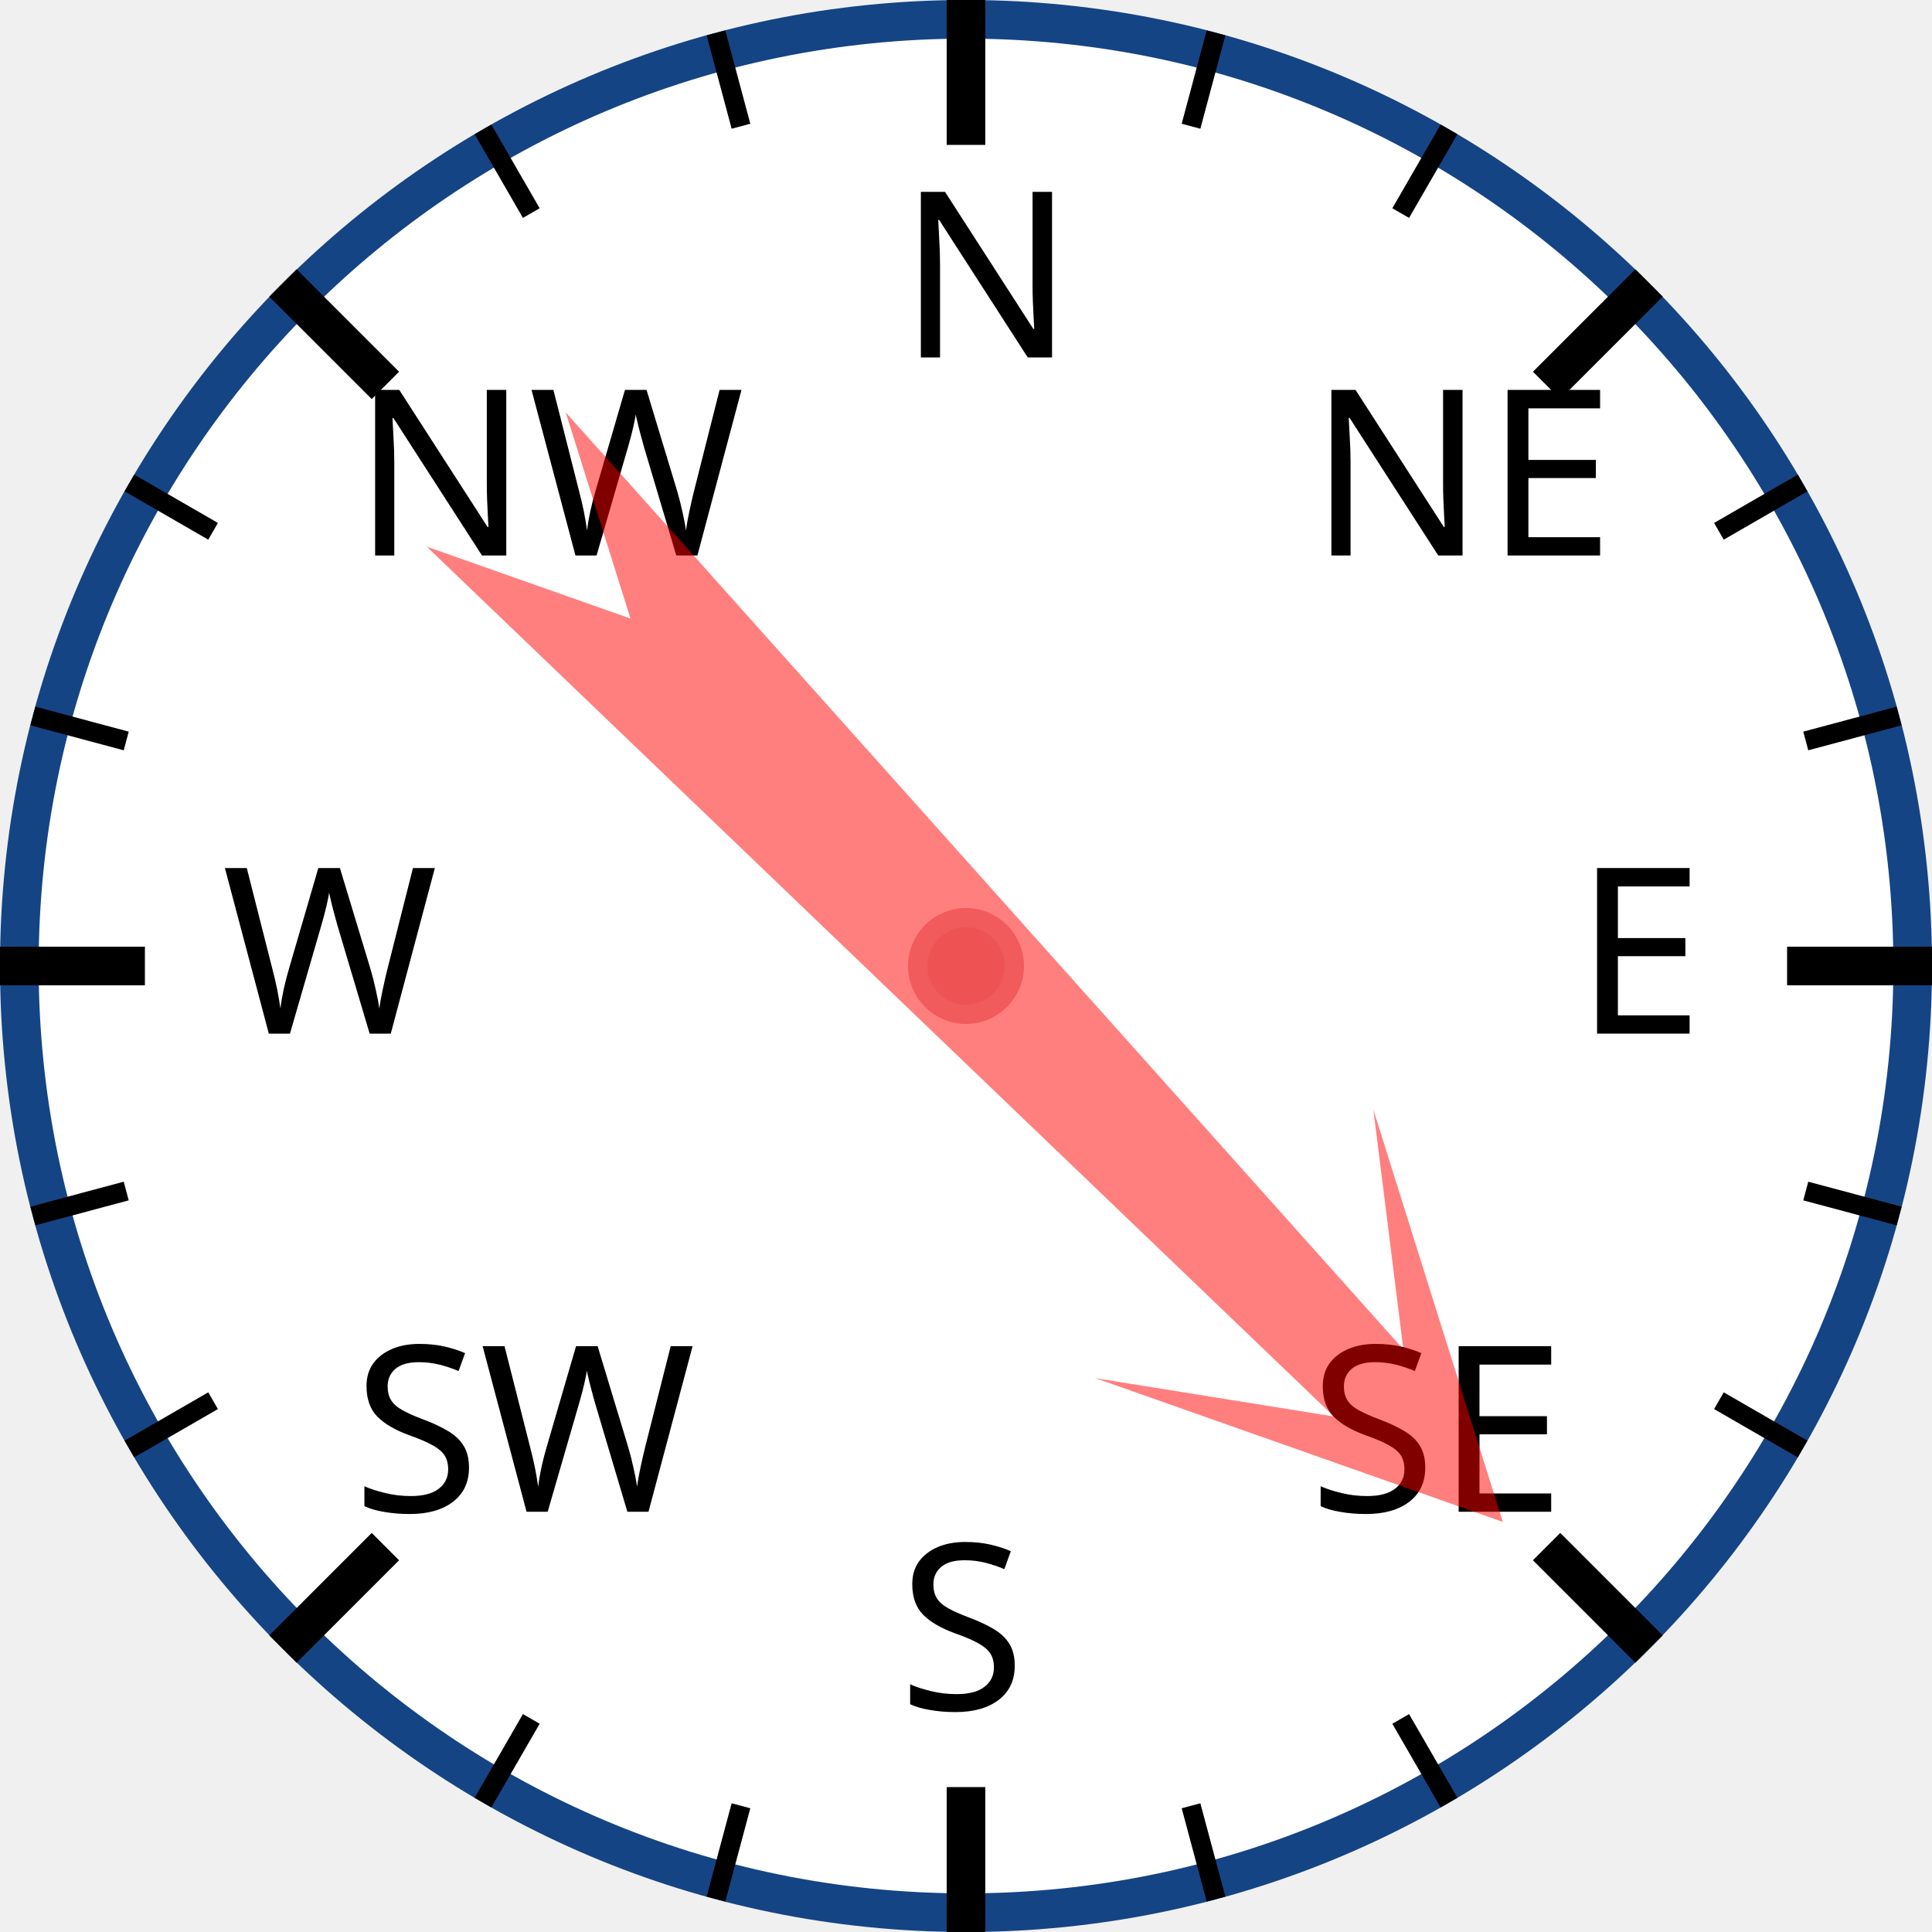
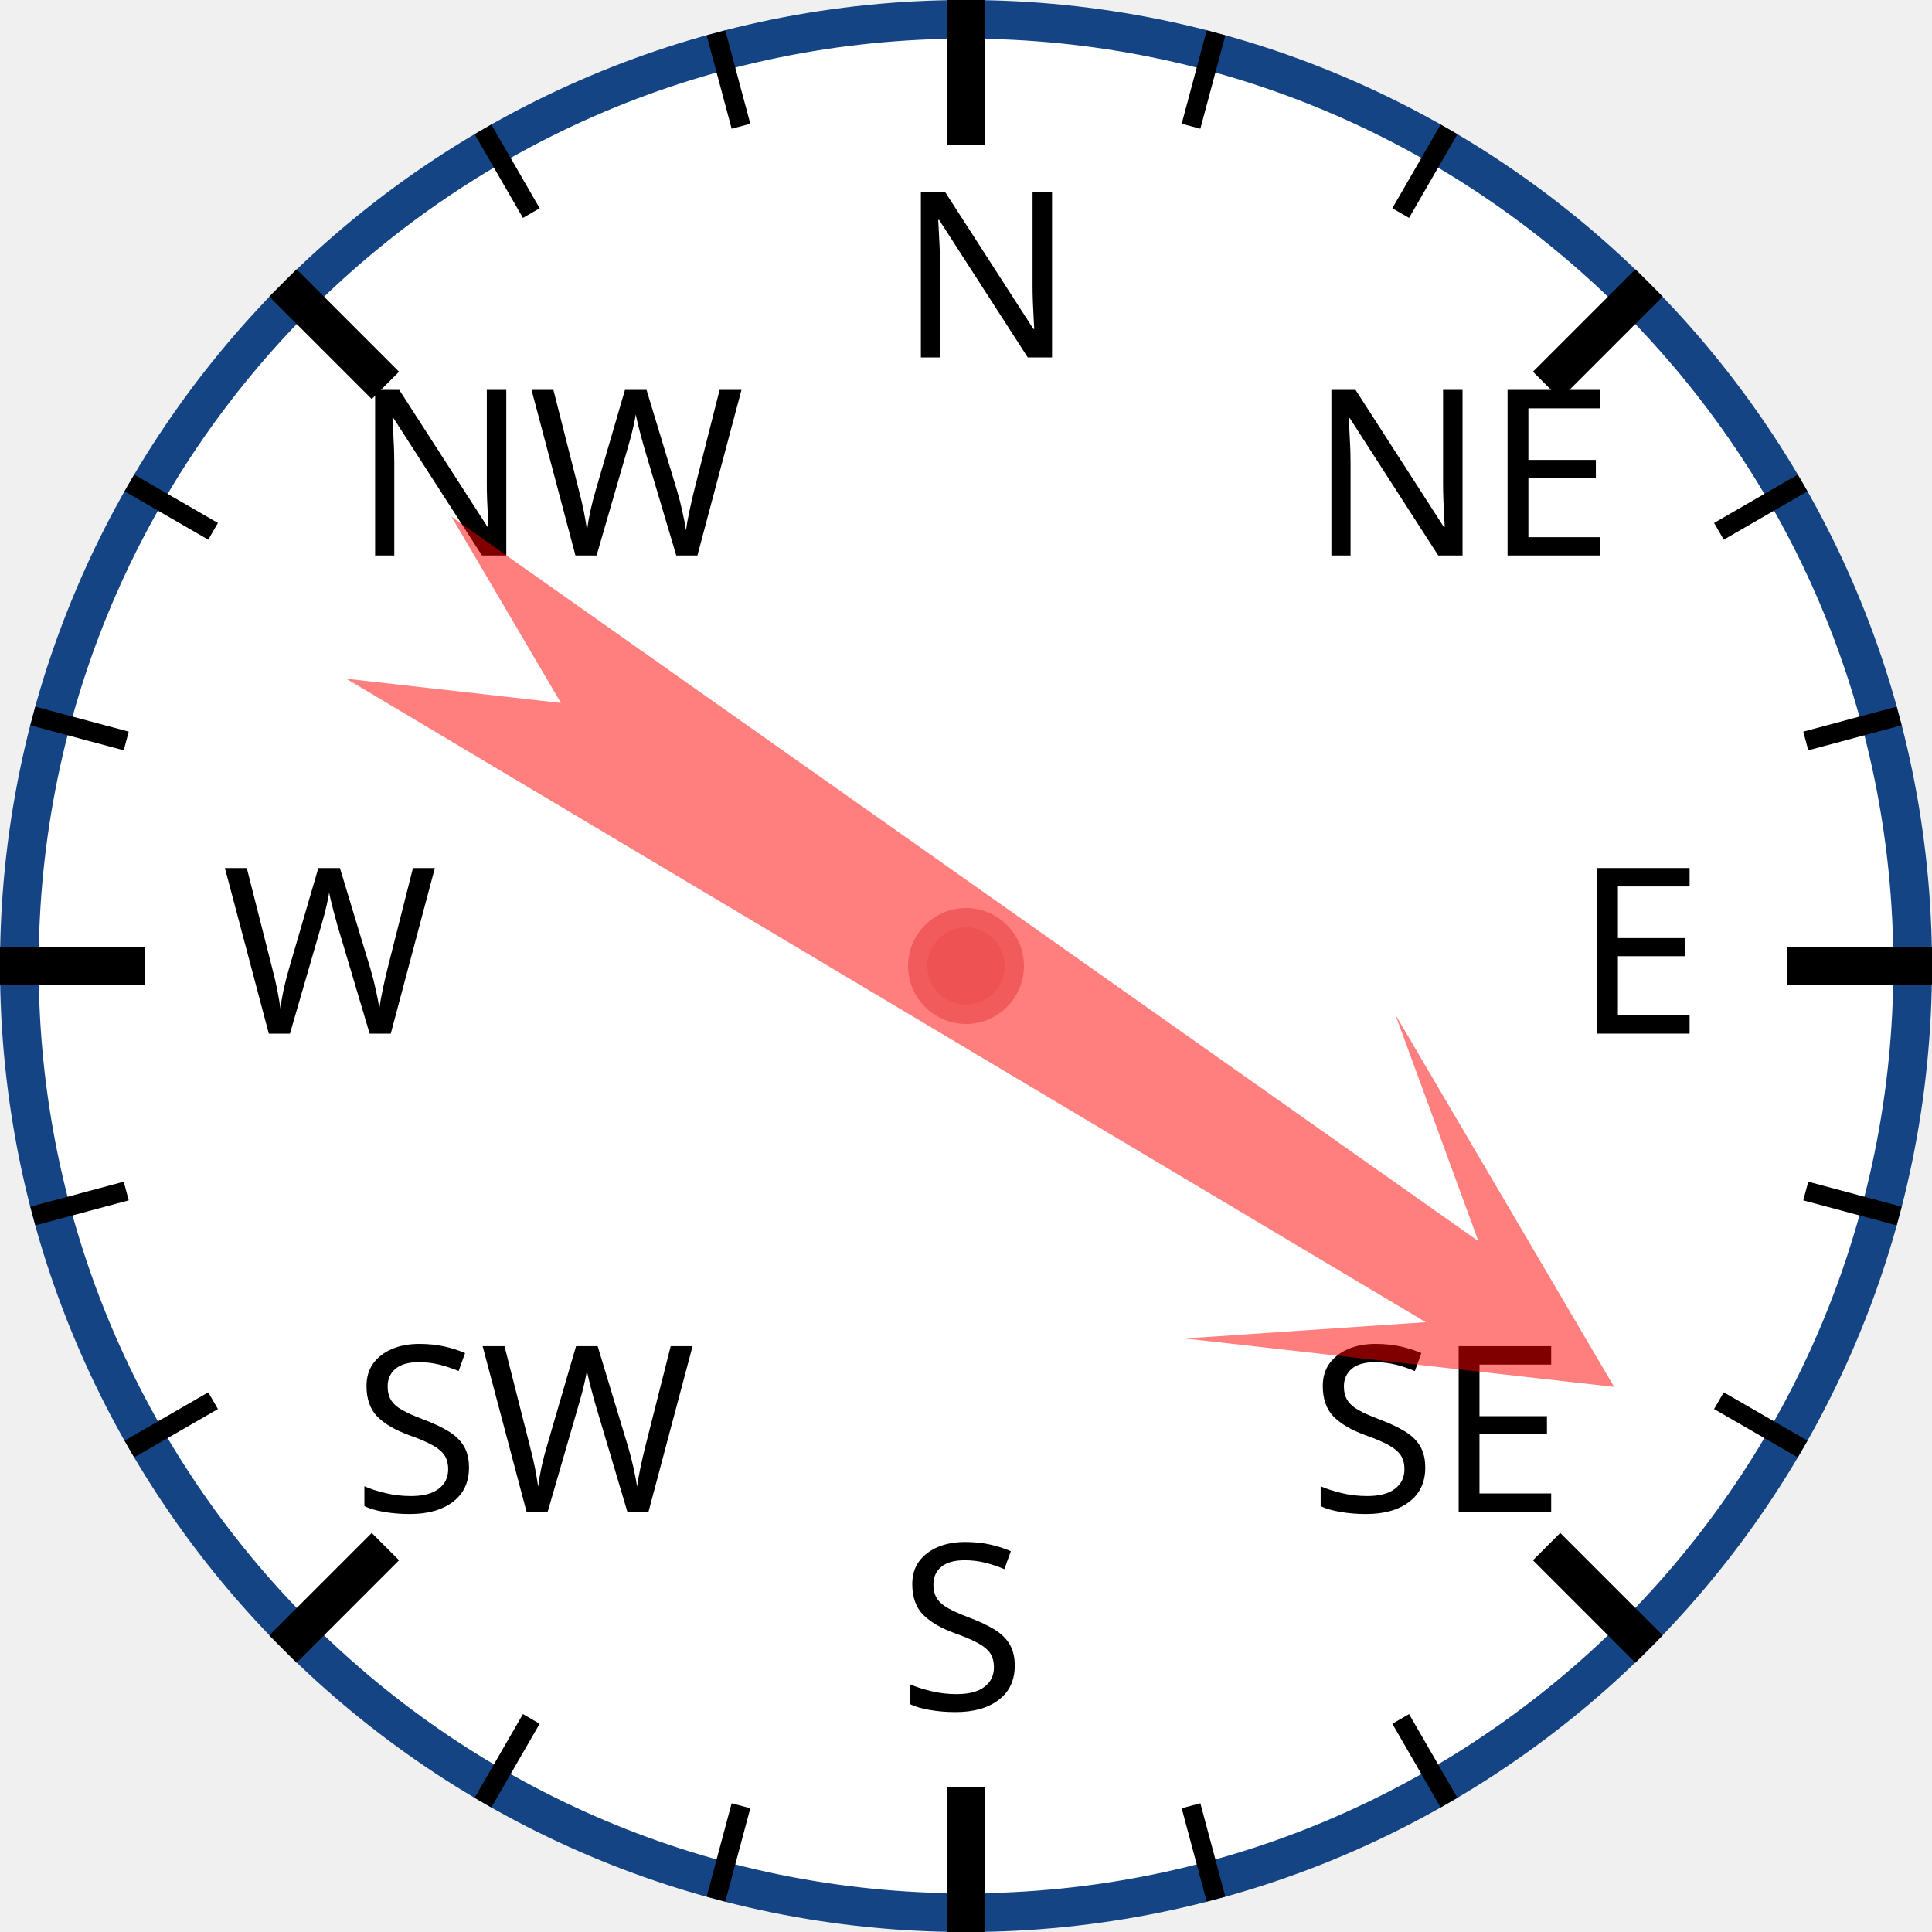
<svg xmlns="http://www.w3.org/2000/svg" width="120px" height="120px" viewBox="0 0 200 200">
  <circle cx="100" cy="100" r="98" style="fill: white; stroke: #154485; stroke-width: 4;" />
  <text x="93.0" y="37.0" style="font-family: sans-serif; font-size: 18pt;">N</text>
  <line x1="100.0" y1="0.0" x2="100.0" y2="15.0" style="stroke: black; stroke-width: 4;" />
  <line x1="74.118" y1="3.407" x2="76.706" y2="13.067" style="stroke: black; stroke-width: 2;" />
  <line x1="50" y1="13.397" x2="55" y2="22.058" style="stroke: black; stroke-width: 2;" />
  <text x="36.503" y="57.503" style="font-family: sans-serif; font-size: 18pt;">NW</text>
  <line x1="29.289" y1="29.289" x2="39.896" y2="39.896" style="stroke: black; stroke-width: 4;" />
  <line x1="13.397" y1="50" x2="22.058" y2="55" style="stroke: black; stroke-width: 2;" />
  <line x1="3.407" y1="74.118" x2="13.067" y2="76.706" style="stroke: black; stroke-width: 2;" />
  <text x="23.0" y="107.0" style="font-family: sans-serif; font-size: 18pt;">W</text>
  <line x1="0.0" y1="100.0" x2="15.0" y2="100.0" style="stroke: black; stroke-width: 4;" />
  <line x1="3.407" y1="125.882" x2="13.067" y2="123.294" style="stroke: black; stroke-width: 2;" />
  <line x1="13.397" y1="150" x2="22.058" y2="145" style="stroke: black; stroke-width: 2;" />
  <text x="36.503" y="156.497" style="font-family: sans-serif; font-size: 18pt;">SW</text>
  <line x1="29.289" y1="170.711" x2="39.896" y2="160.104" style="stroke: black; stroke-width: 4;" />
  <line x1="50" y1="186.603" x2="55" y2="177.942" style="stroke: black; stroke-width: 2;" />
  <line x1="74.118" y1="196.593" x2="76.706" y2="186.933" style="stroke: black; stroke-width: 2;" />
  <text x="93" y="177.0" style="font-family: sans-serif; font-size: 18pt;">S</text>
  <line x1="100" y1="200.0" x2="100" y2="185.0" style="stroke: black; stroke-width: 4;" />
  <line x1="125.882" y1="196.593" x2="123.294" y2="186.933" style="stroke: black; stroke-width: 2;" />
  <line x1="150.0" y1="186.603" x2="145.0" y2="177.942" style="stroke: black; stroke-width: 2;" />
  <text x="135.497" y="156.497" style="font-family: sans-serif; font-size: 18pt;">SE</text>
  <line x1="170.711" y1="170.711" x2="160.104" y2="160.104" style="stroke: black; stroke-width: 4;" />
  <line x1="186.603" y1="150" x2="177.942" y2="145" style="stroke: black; stroke-width: 2;" />
  <line x1="196.593" y1="125.882" x2="186.933" y2="123.294" style="stroke: black; stroke-width: 2;" />
  <text x="163.0" y="107" style="font-family: sans-serif; font-size: 18pt;">E</text>
  <line x1="200.0" y1="100" x2="185.0" y2="100" style="stroke: black; stroke-width: 4;" />
  <line x1="196.593" y1="74.118" x2="186.933" y2="76.706" style="stroke: black; stroke-width: 2;" />
  <line x1="186.603" y1="50" x2="177.942" y2="55" style="stroke: black; stroke-width: 2;" />
  <text x="135.497" y="57.503" style="font-family: sans-serif; font-size: 18pt;">NE</text>
  <line x1="170.711" y1="29.289" x2="160.104" y2="39.896" style="stroke: black; stroke-width: 4;" />
  <line x1="150" y1="13.397" x2="145" y2="22.058" style="stroke: black; stroke-width: 2;" />
  <line x1="125.882" y1="3.407" x2="123.294" y2="13.067" style="stroke: black; stroke-width: 2;" />
-   <polygon points="100 20 120 60 105 40 110 170 100 150 90 170 95 40 80 60" style="fill: red; fill-opacity: 0.5;" transform="rotate(136,100,100)" />
+   <polygon points="100 20 120 60 105 40 110 170 100 150 90 170 95 40 80 60" style="fill: red; fill-opacity: 0.5;" transform="rotate(123,100,100)" />
  <circle cx="100" cy="100" r="5" style="fill: #EE5252; stroke: #F25B5B; stroke-width: 2;" />
</svg>
